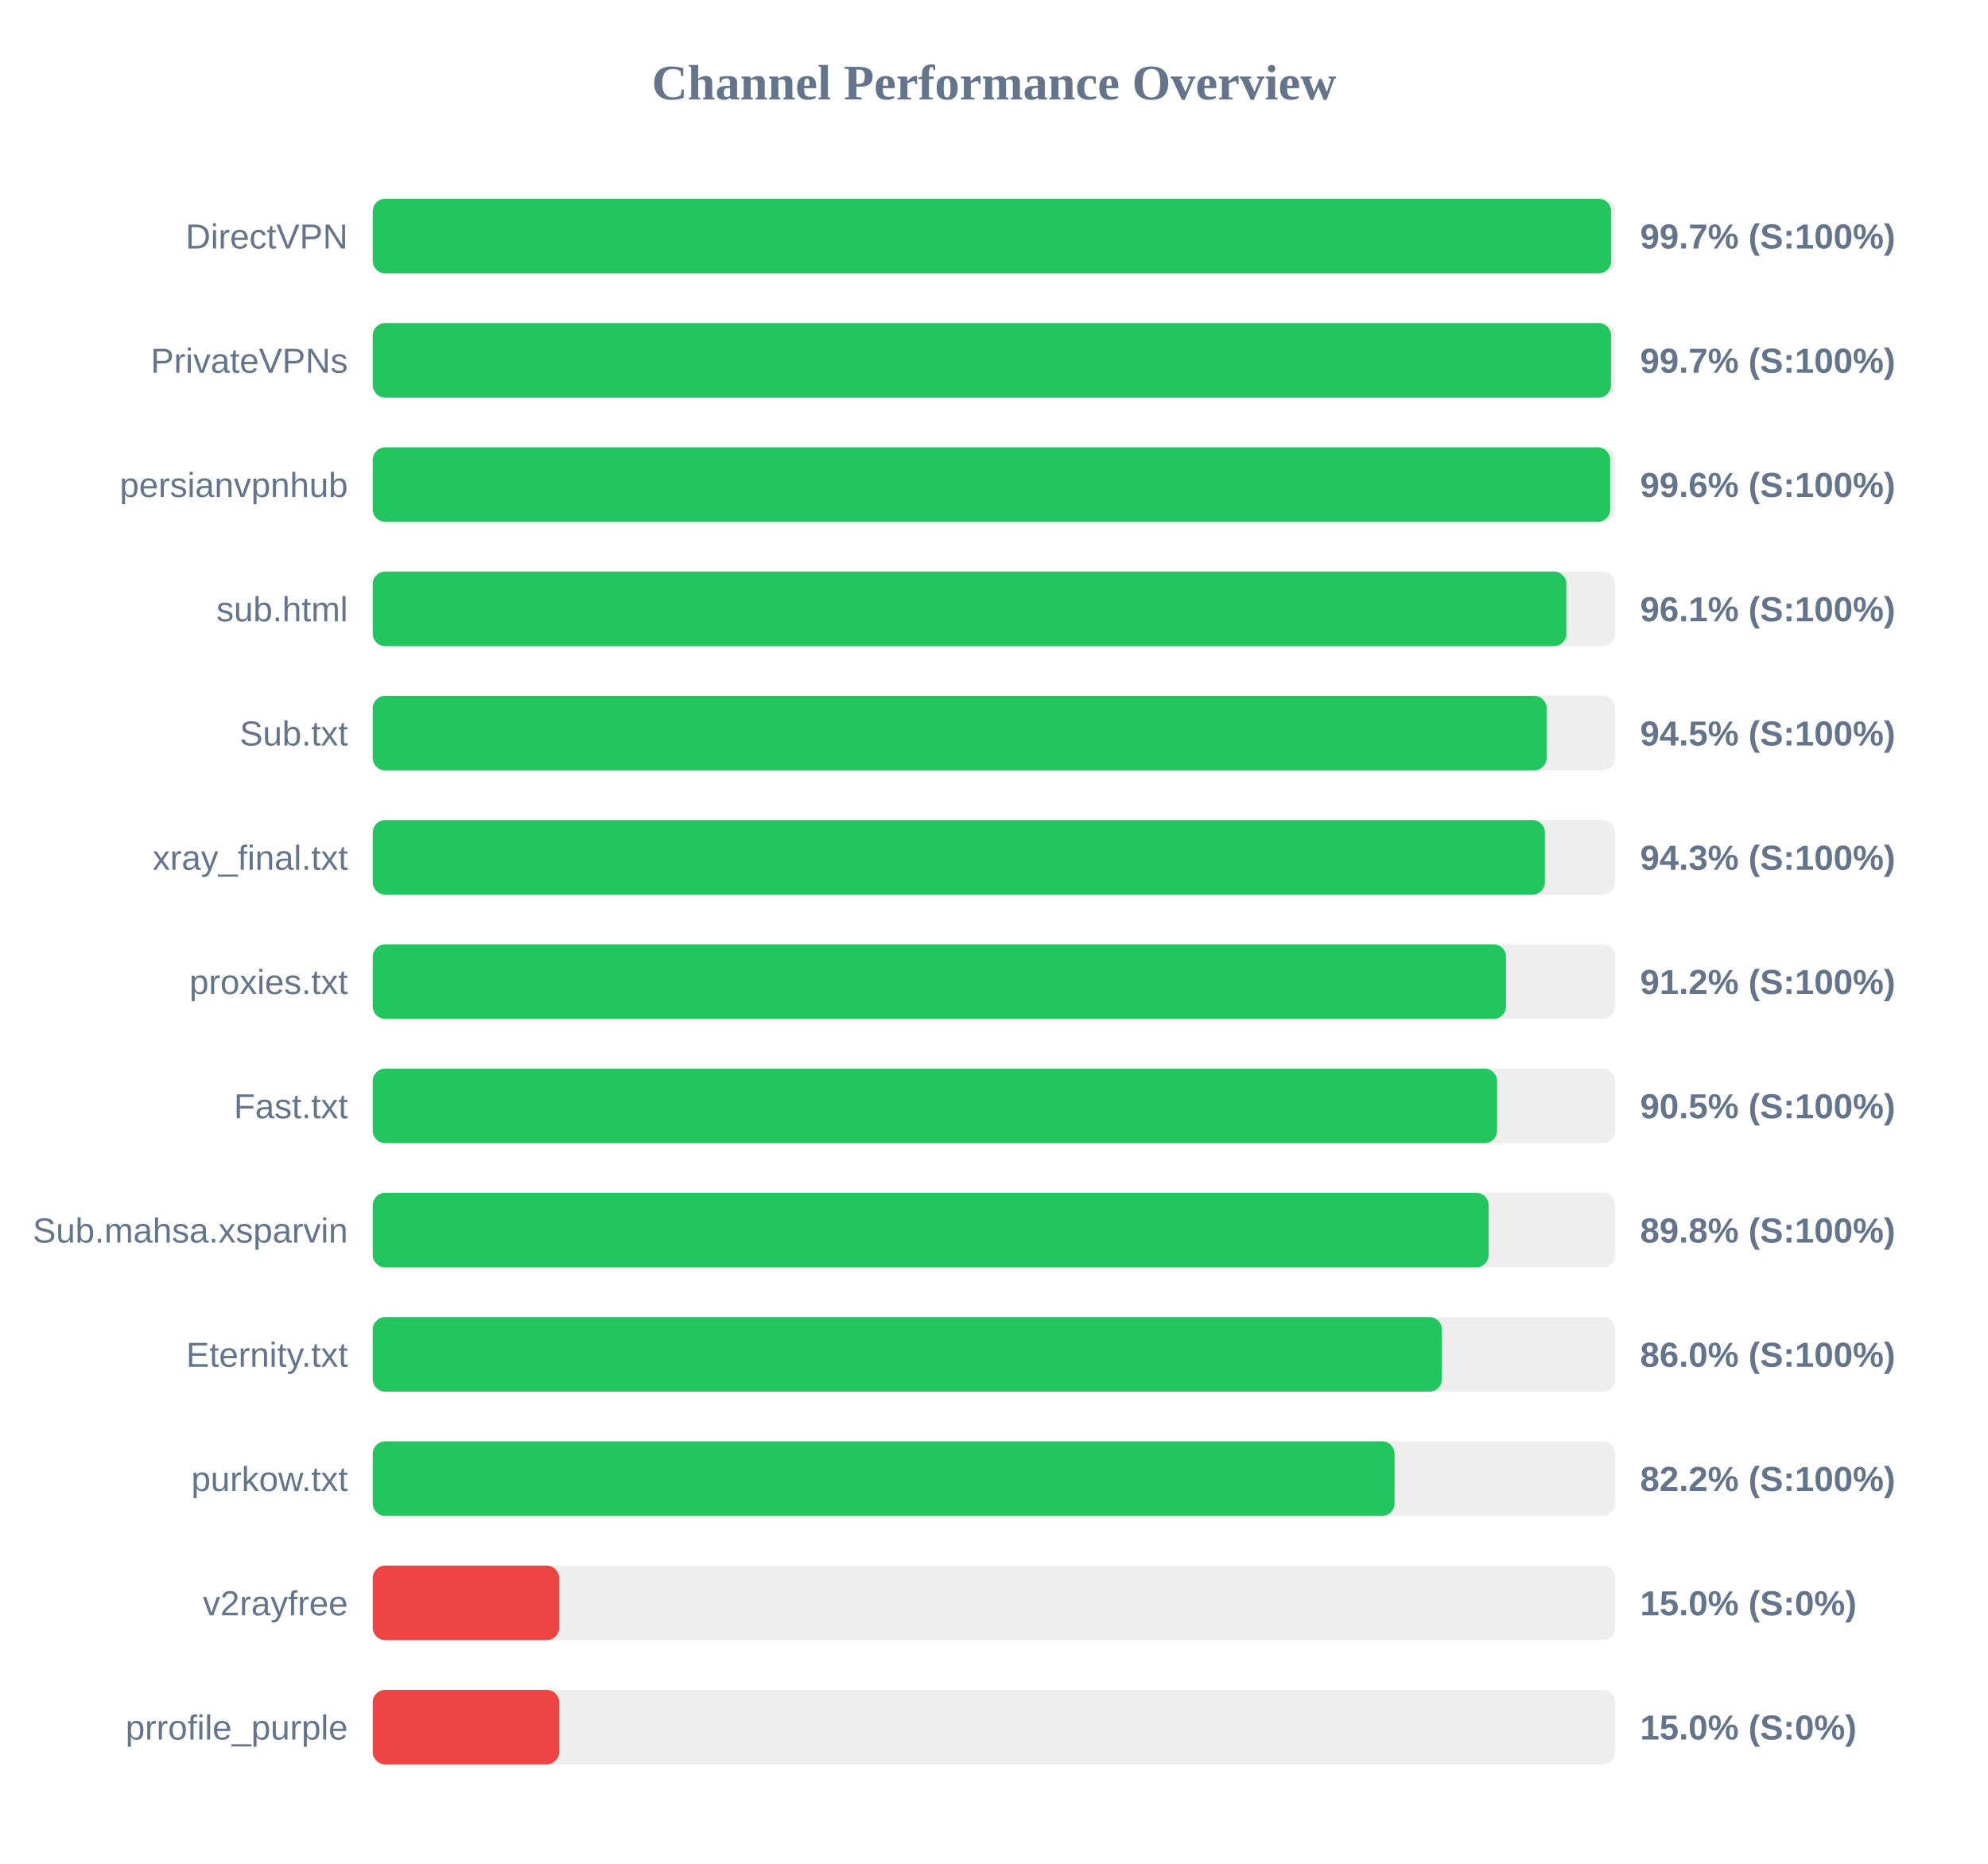
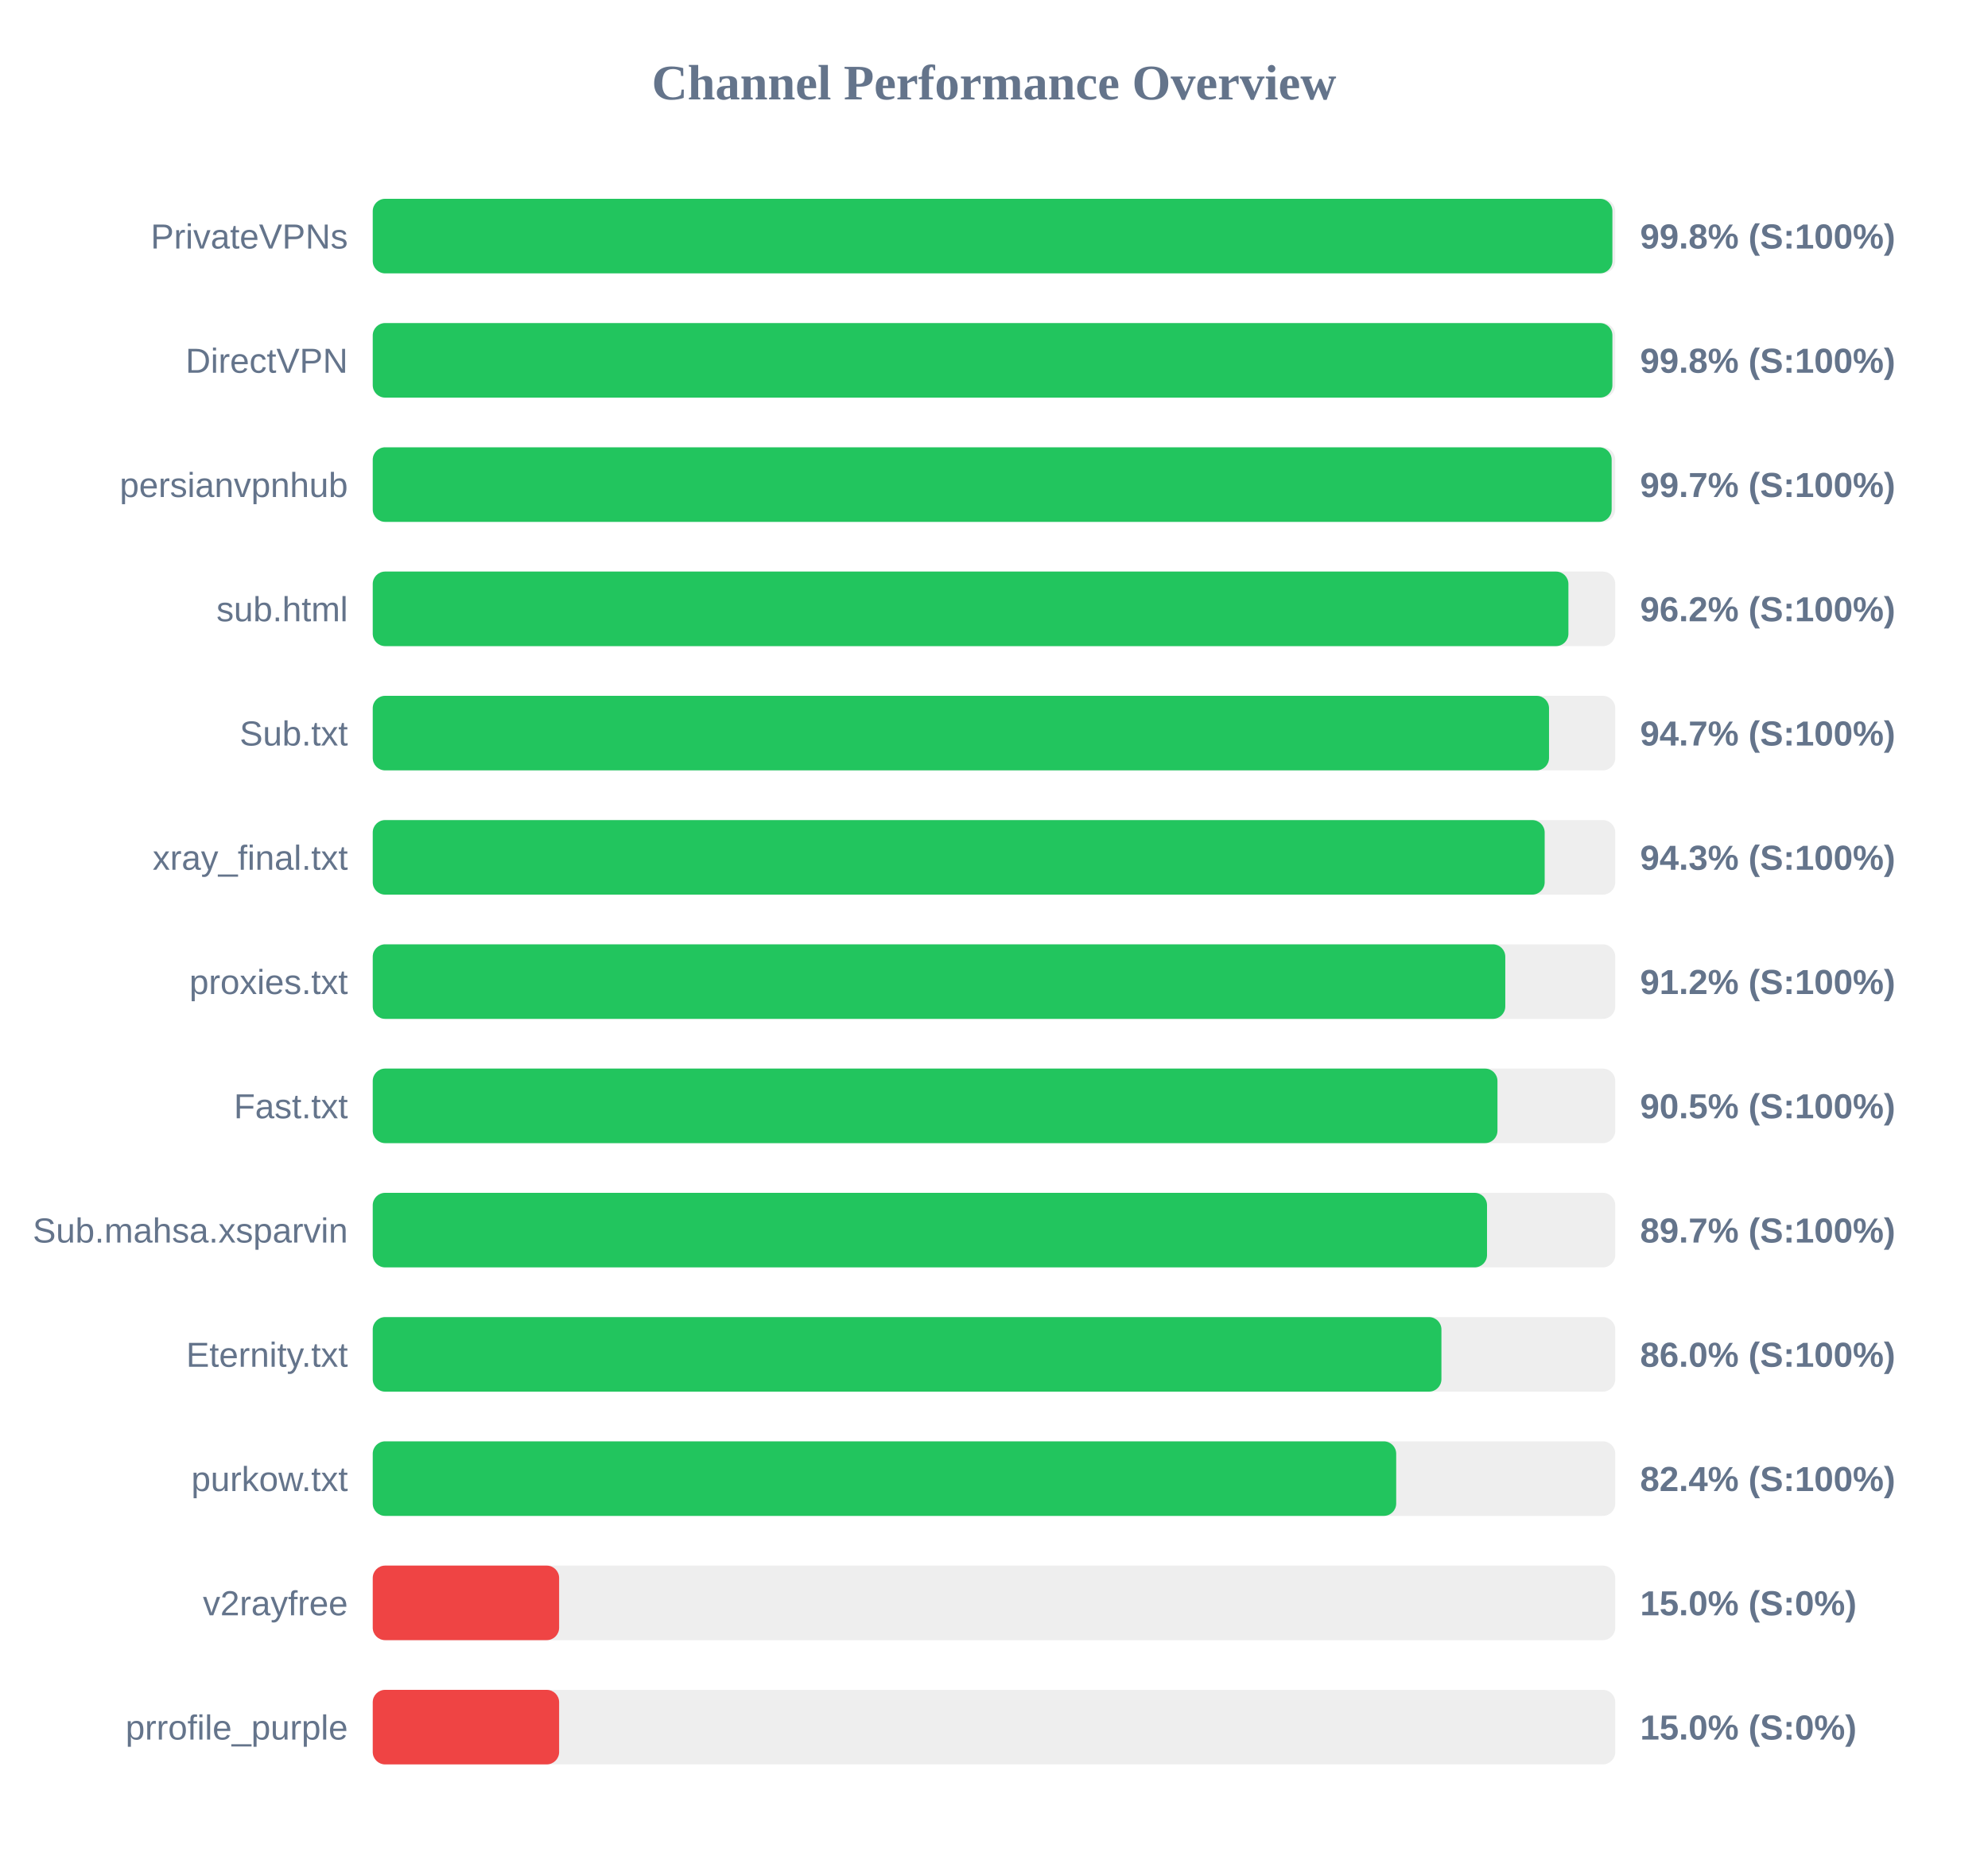
<svg xmlns="http://www.w3.org/2000/svg" width="800" height="750" version="1.1">
  <style>
        .row { font: 14px Arial; fill: #64748b; }
        .score { font: bold 14px Arial; fill: #64748b; }
    </style>
  <text x="400" y="40" text-anchor="middle" font-size="20px" font-weight="bold" fill="#64748b">Channel Performance Overview</text>
  <rect x="150" y="80" width="500" height="30" fill="#eee" rx="5" />
-   <rect x="150" y="80" width="498.35" height="30" fill="#22c55e" rx="5" />
-   <text x="140" y="100" text-anchor="end" class="row">DirectVPN</text>
-   <text x="660" y="100" text-anchor="start" class="score">99.7% (S:100%)</text>
+   <rect x="150" y="80" width="498.85" height="30" fill="#22c55e" rx="5" />
+   <text x="140" y="100" text-anchor="end" class="row">PrivateVPNs</text>
+   <text x="660" y="100" text-anchor="start" class="score">99.8% (S:100%)</text>
  <rect x="150" y="130" width="500" height="30" fill="#eee" rx="5" />
-   <rect x="150" y="130" width="498.3" height="30" fill="#22c55e" rx="5" />
-   <text x="140" y="150" text-anchor="end" class="row">PrivateVPNs</text>
-   <text x="660" y="150" text-anchor="start" class="score">99.7% (S:100%)</text>
+   <rect x="150" y="130" width="498.85" height="30" fill="#22c55e" rx="5" />
+   <text x="140" y="150" text-anchor="end" class="row">DirectVPN</text>
+   <text x="660" y="150" text-anchor="start" class="score">99.8% (S:100%)</text>
  <rect x="150" y="180" width="500" height="30" fill="#eee" rx="5" />
-   <rect x="150" y="180" width="497.95" height="30" fill="#22c55e" rx="5" />
+   <rect x="150" y="180" width="498.55" height="30" fill="#22c55e" rx="5" />
  <text x="140" y="200" text-anchor="end" class="row">persianvpnhub</text>
-   <text x="660" y="200" text-anchor="start" class="score">99.6% (S:100%)</text>
+   <text x="660" y="200" text-anchor="start" class="score">99.7% (S:100%)</text>
  <rect x="150" y="230" width="500" height="30" fill="#eee" rx="5" />
-   <rect x="150" y="230" width="480.35" height="30" fill="#22c55e" rx="5" />
+   <rect x="150" y="230" width="481.15" height="30" fill="#22c55e" rx="5" />
  <text x="140" y="250" text-anchor="end" class="row">sub.html</text>
-   <text x="660" y="250" text-anchor="start" class="score">96.1% (S:100%)</text>
+   <text x="660" y="250" text-anchor="start" class="score">96.2% (S:100%)</text>
  <rect x="150" y="280" width="500" height="30" fill="#eee" rx="5" />
-   <rect x="150" y="280" width="472.4" height="30" fill="#22c55e" rx="5" />
+   <rect x="150" y="280" width="473.35" height="30" fill="#22c55e" rx="5" />
  <text x="140" y="300" text-anchor="end" class="row">Sub.txt</text>
-   <text x="660" y="300" text-anchor="start" class="score">94.5% (S:100%)</text>
+   <text x="660" y="300" text-anchor="start" class="score">94.7% (S:100%)</text>
  <rect x="150" y="330" width="500" height="30" fill="#eee" rx="5" />
-   <rect x="150" y="330" width="471.7" height="30" fill="#22c55e" rx="5" />
+   <rect x="150" y="330" width="471.6" height="30" fill="#22c55e" rx="5" />
  <text x="140" y="350" text-anchor="end" class="row">xray_final.txt</text>
  <text x="660" y="350" text-anchor="start" class="score">94.3% (S:100%)</text>
  <rect x="150" y="380" width="500" height="30" fill="#eee" rx="5" />
-   <rect x="150" y="380" width="456.05" height="30" fill="#22c55e" rx="5" />
+   <rect x="150" y="380" width="455.75" height="30" fill="#22c55e" rx="5" />
  <text x="140" y="400" text-anchor="end" class="row">proxies.txt</text>
  <text x="660" y="400" text-anchor="start" class="score">91.2% (S:100%)</text>
  <rect x="150" y="430" width="500" height="30" fill="#eee" rx="5" />
-   <rect x="150" y="430" width="452.45" height="30" fill="#22c55e" rx="5" />
+   <rect x="150" y="430" width="452.6" height="30" fill="#22c55e" rx="5" />
  <text x="140" y="450" text-anchor="end" class="row">Fast.txt</text>
  <text x="660" y="450" text-anchor="start" class="score">90.5% (S:100%)</text>
  <rect x="150" y="480" width="500" height="30" fill="#eee" rx="5" />
-   <rect x="150" y="480" width="449.05" height="30" fill="#22c55e" rx="5" />
+   <rect x="150" y="480" width="448.4" height="30" fill="#22c55e" rx="5" />
  <text x="140" y="500" text-anchor="end" class="row">Sub.mahsa.xsparvin</text>
-   <text x="660" y="500" text-anchor="start" class="score">89.8% (S:100%)</text>
+   <text x="660" y="500" text-anchor="start" class="score">89.7% (S:100%)</text>
  <rect x="150" y="530" width="500" height="30" fill="#eee" rx="5" />
-   <rect x="150" y="530" width="430.25" height="30" fill="#22c55e" rx="5" />
+   <rect x="150" y="530" width="430.05" height="30" fill="#22c55e" rx="5" />
  <text x="140" y="550" text-anchor="end" class="row">Eternity.txt</text>
  <text x="660" y="550" text-anchor="start" class="score">86.0% (S:100%)</text>
  <rect x="150" y="580" width="500" height="30" fill="#eee" rx="5" />
-   <rect x="150" y="580" width="411.2" height="30" fill="#22c55e" rx="5" />
+   <rect x="150" y="580" width="411.85" height="30" fill="#22c55e" rx="5" />
  <text x="140" y="600" text-anchor="end" class="row">purkow.txt</text>
-   <text x="660" y="600" text-anchor="start" class="score">82.2% (S:100%)</text>
+   <text x="660" y="600" text-anchor="start" class="score">82.4% (S:100%)</text>
  <rect x="150" y="630" width="500" height="30" fill="#eee" rx="5" />
  <rect x="150" y="630" width="75.0" height="30" fill="#ef4444" rx="5" />
  <text x="140" y="650" text-anchor="end" class="row">v2rayfree</text>
  <text x="660" y="650" text-anchor="start" class="score">15.0% (S:0%)</text>
  <rect x="150" y="680" width="500" height="30" fill="#eee" rx="5" />
  <rect x="150" y="680" width="75.0" height="30" fill="#ef4444" rx="5" />
  <text x="140" y="700" text-anchor="end" class="row">prrofile_purple</text>
  <text x="660" y="700" text-anchor="start" class="score">15.0% (S:0%)</text>
</svg>
